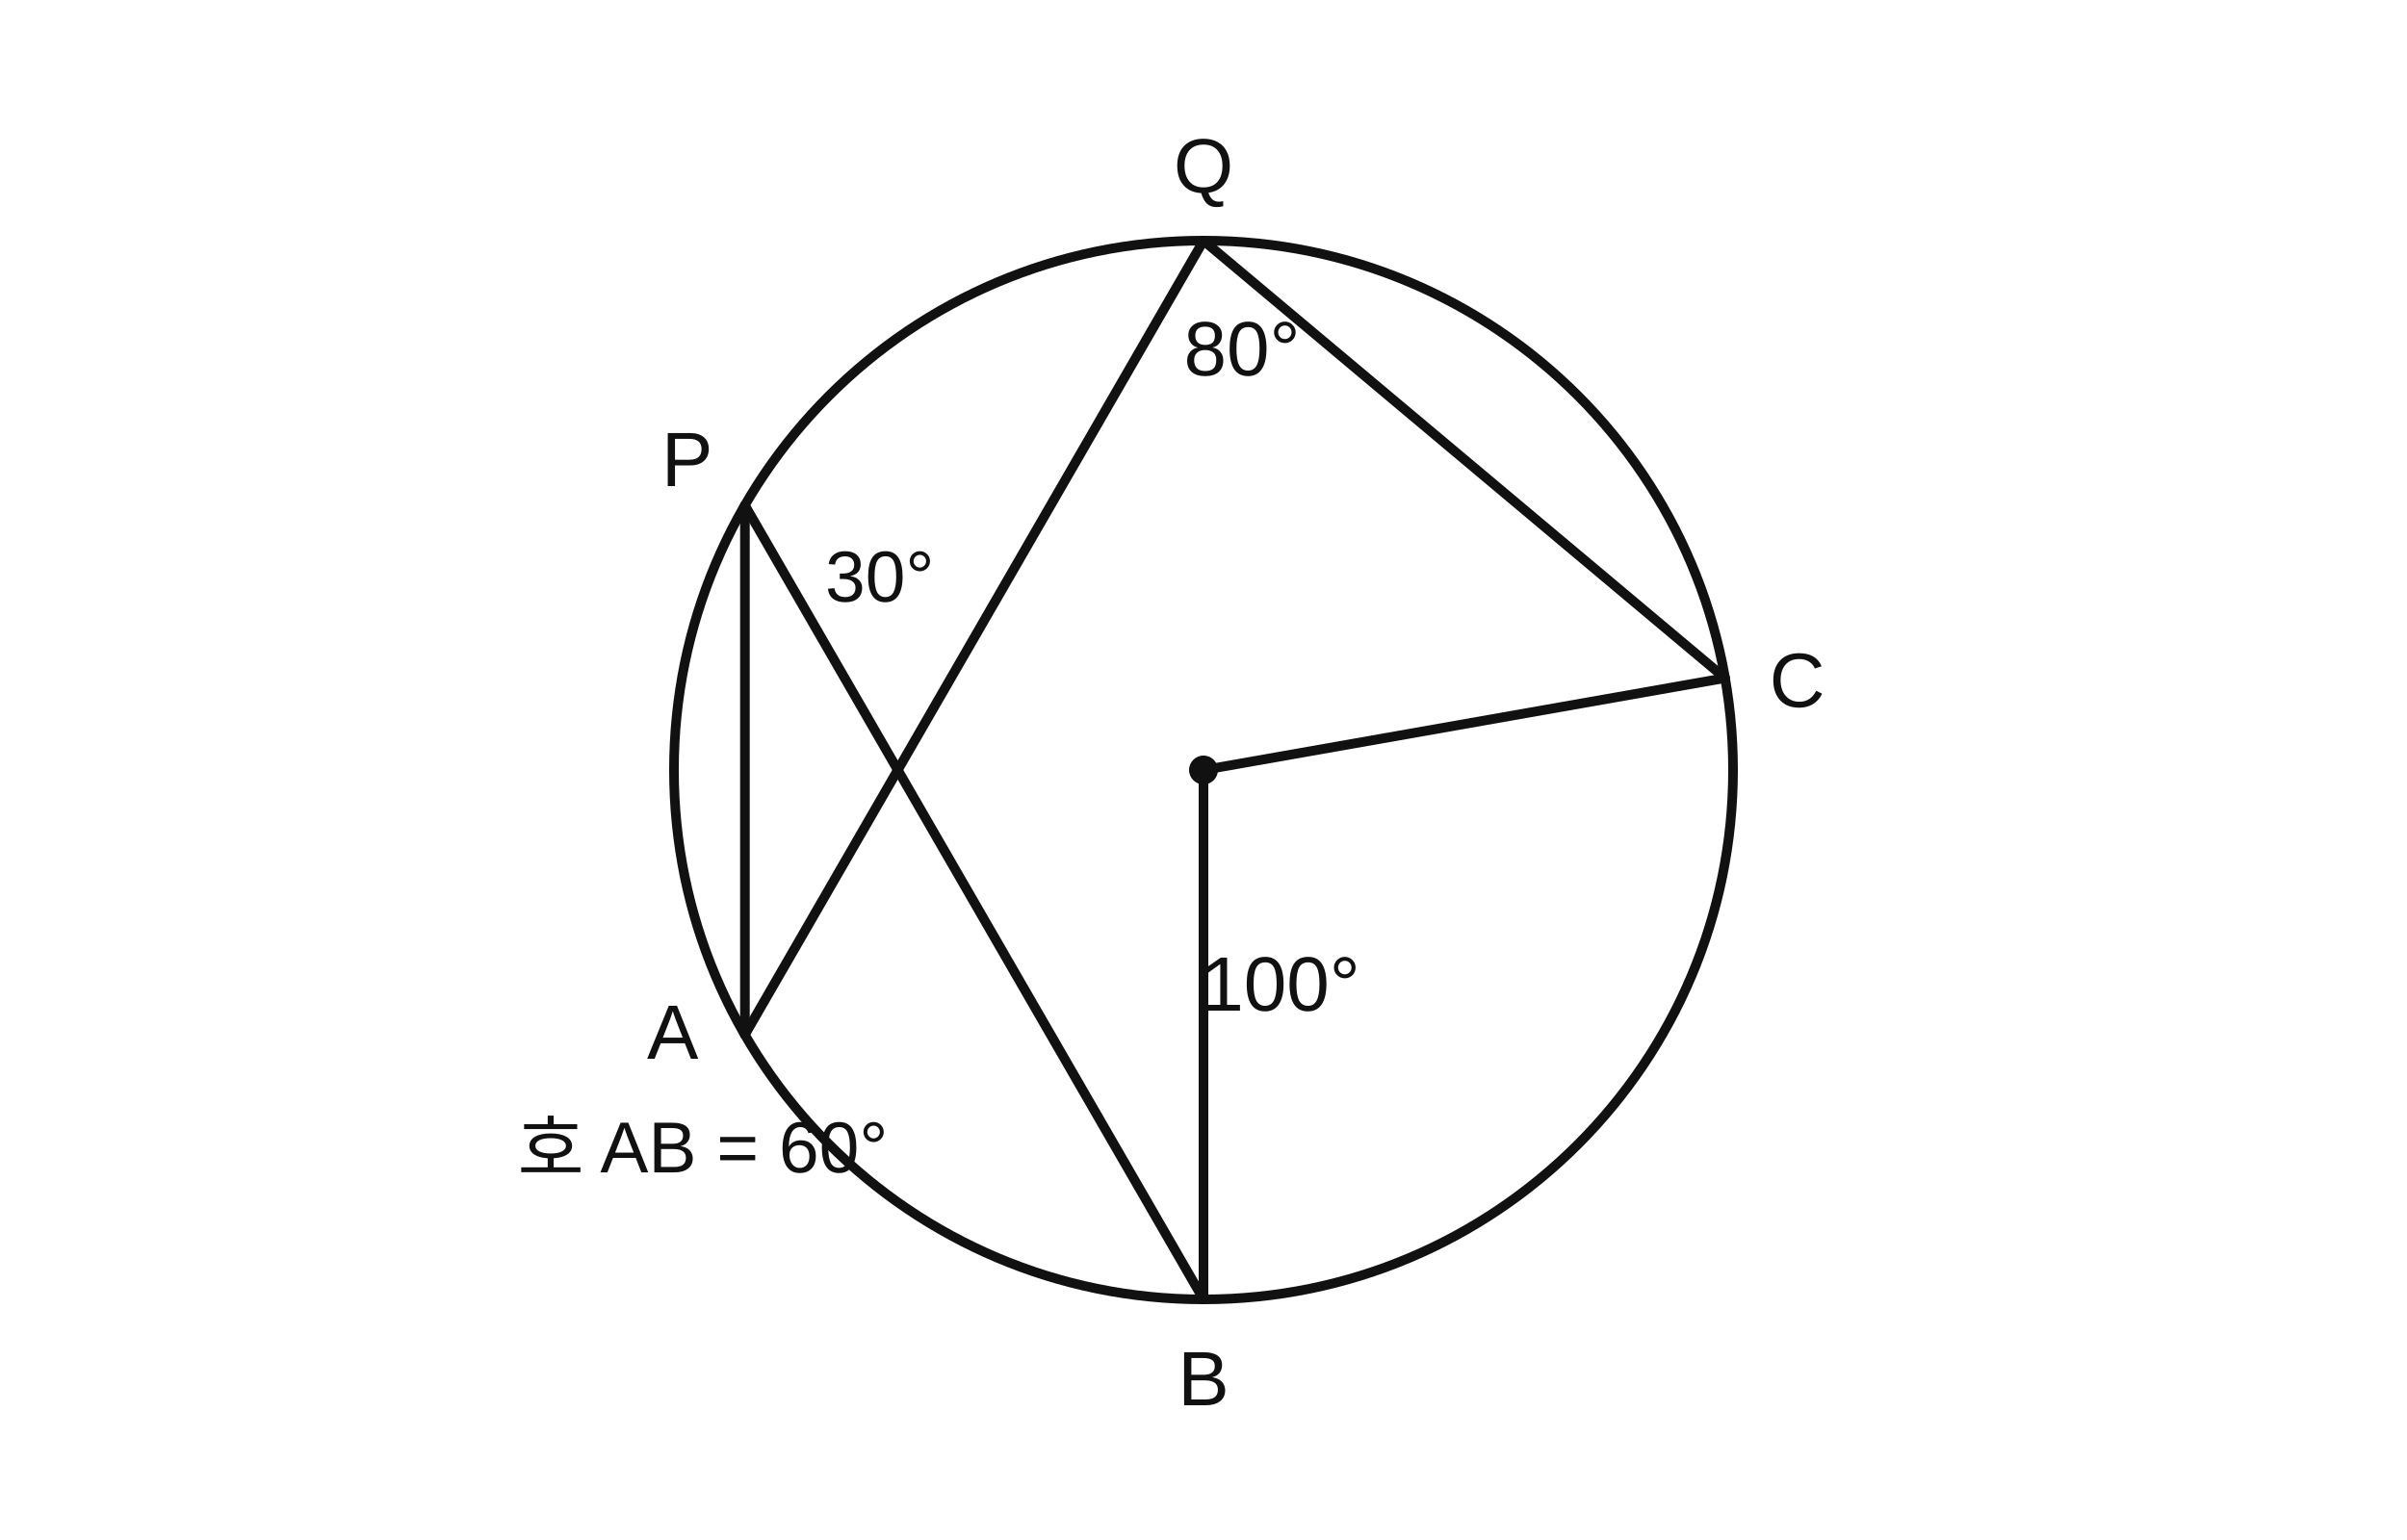
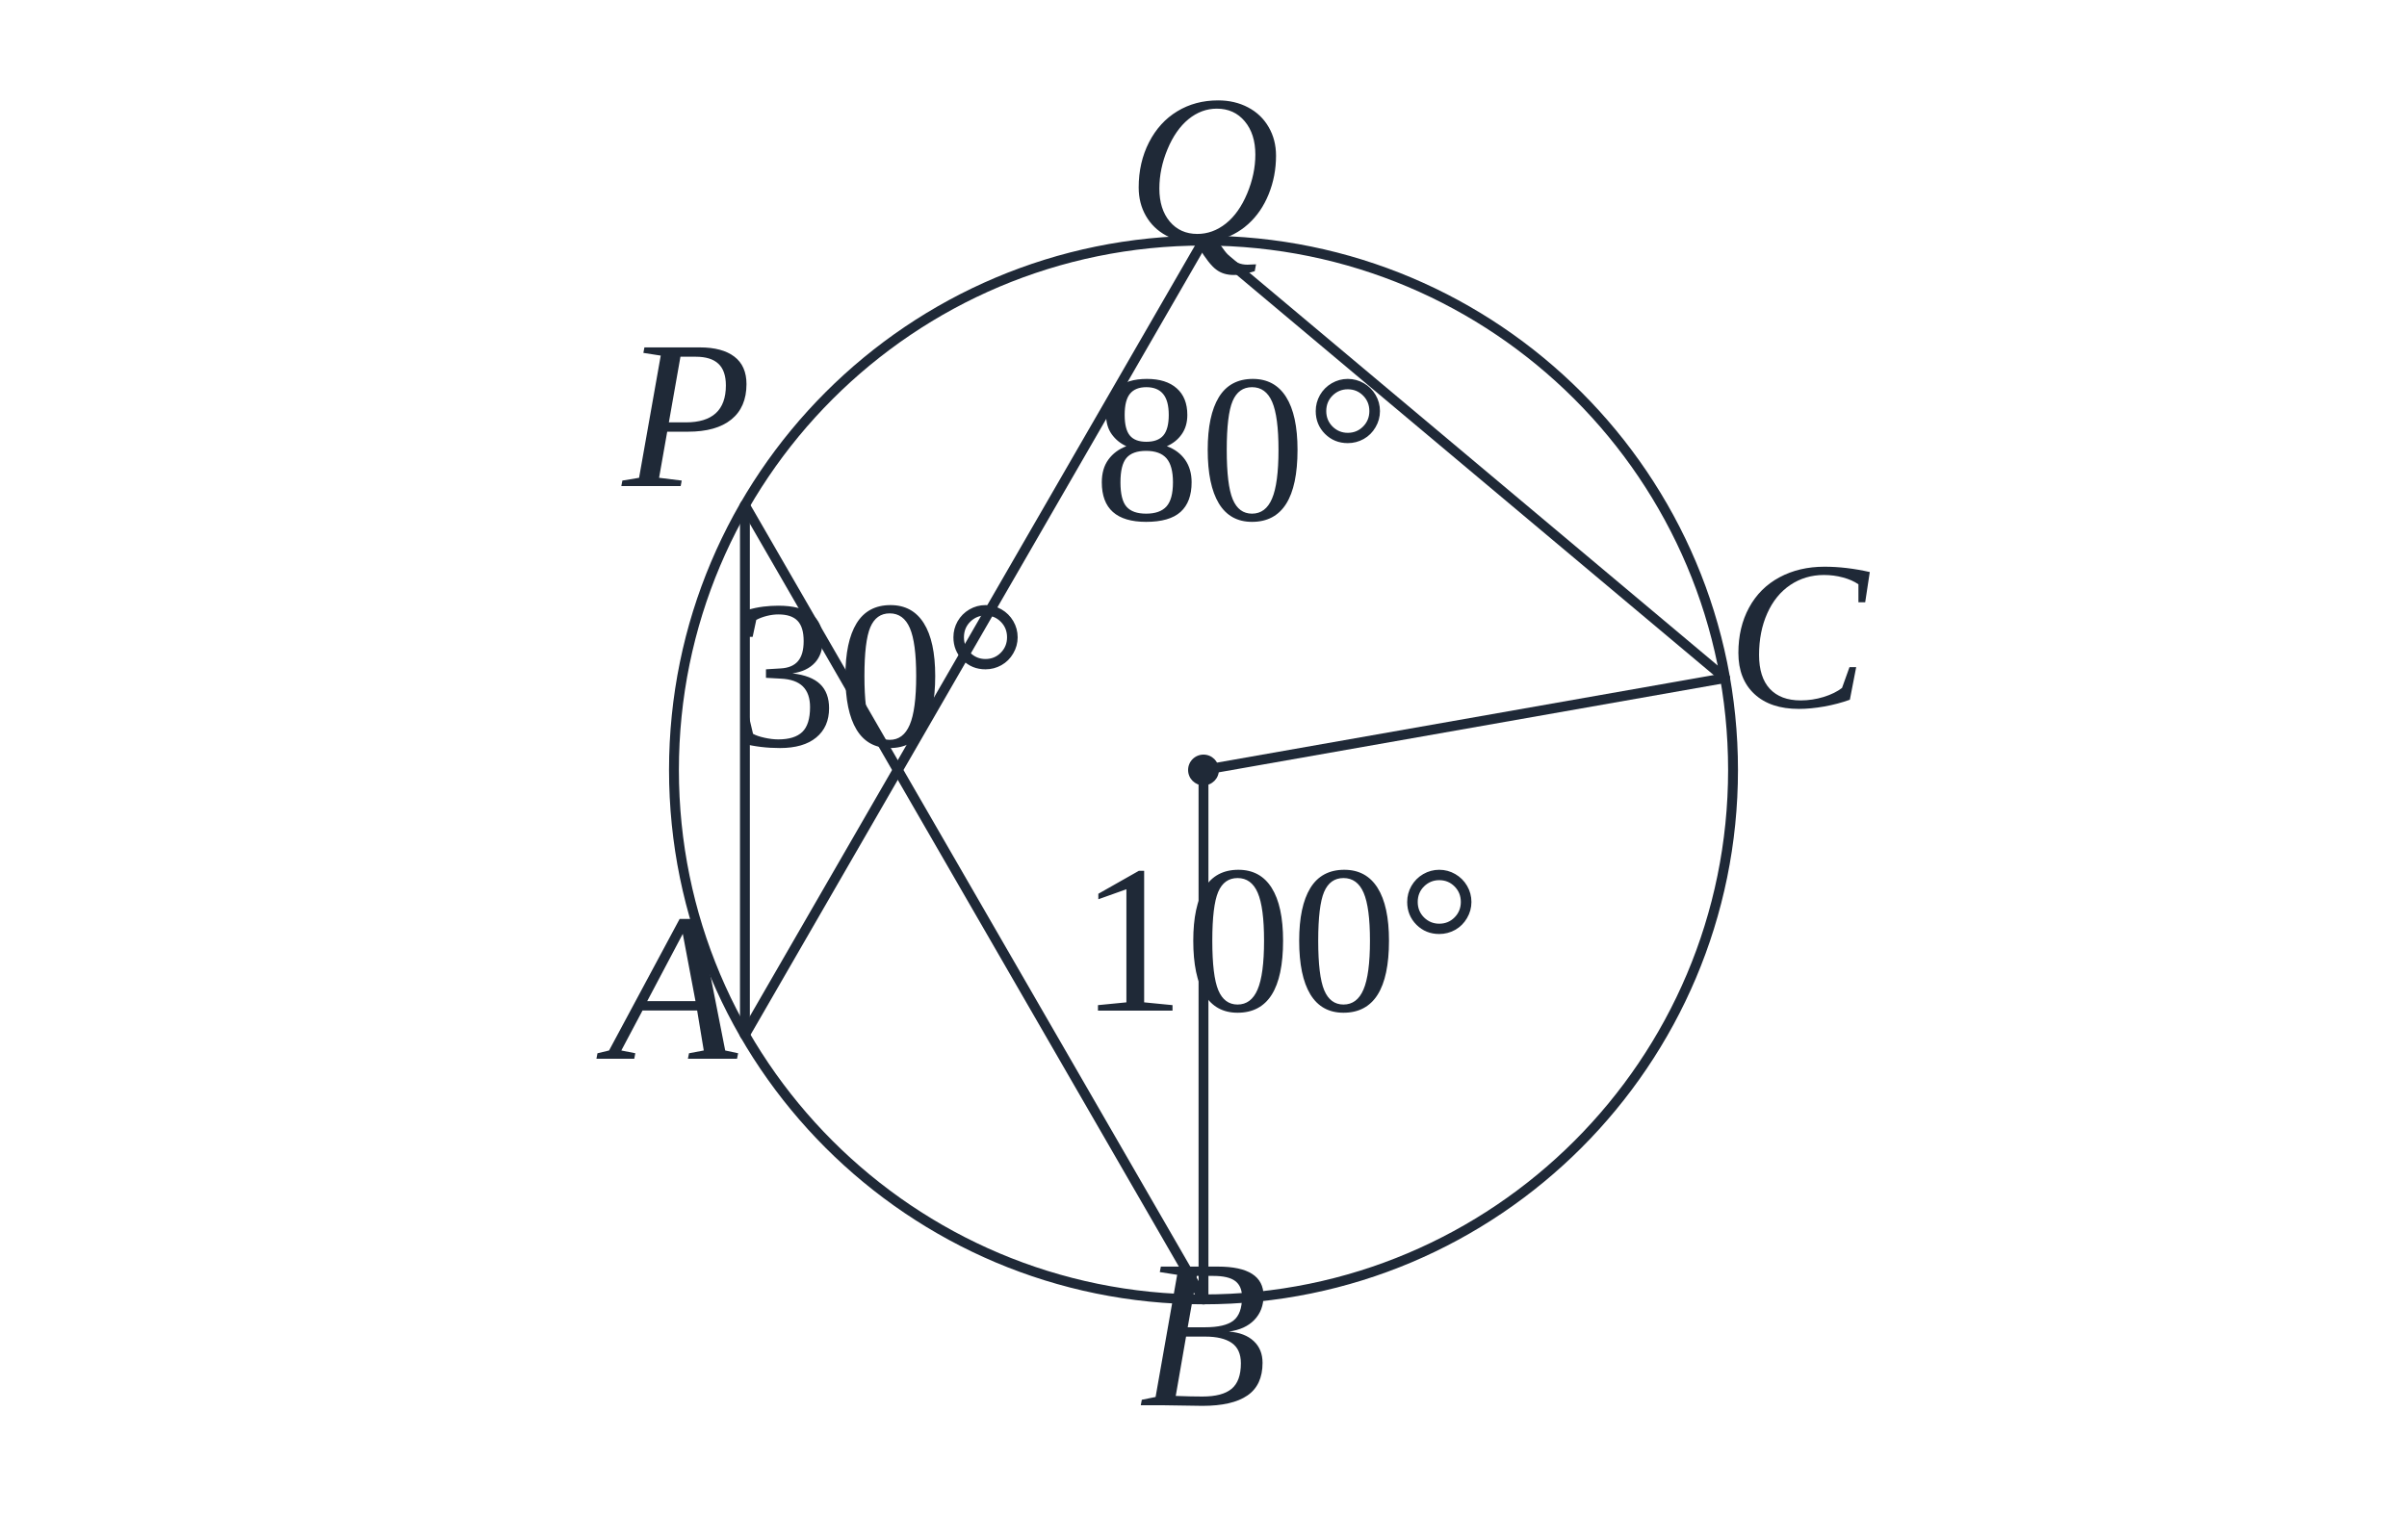
- <svg xmlns="http://www.w3.org/2000/svg" viewBox="0 0 500 320" role="img" aria-labelledby="title desc">
+ <svg xmlns="http://www.w3.org/2000/svg" viewBox="0 0 500 320" role="img" aria-labelledby="title desc" data-publication-style-version="AP_M3_PUBLICATION_2026_10_04" style="color:#1f2937">
  <rect width="100%" height="100%" fill="white" />
-   <circle cx="250.00" cy="160.00" r="110.00" style="stroke:#111;stroke-width:2;fill:none;stroke-linecap:round;stroke-linejoin:round" />
-   <line x1="154.74" y1="215.00" x2="250.00" y2="50.00" style="stroke:#111;stroke-width:2;fill:none;stroke-linecap:round;stroke-linejoin:round" />
-   <line x1="250.00" y1="50.00" x2="358.33" y2="140.90" style="stroke:#111;stroke-width:2;fill:none;stroke-linecap:round;stroke-linejoin:round" />
-   <line x1="250.00" y1="160.00" x2="250.00" y2="270.00" style="stroke:#111;stroke-width:2;fill:none;stroke-linecap:round;stroke-linejoin:round" />
-   <line x1="250.00" y1="160.00" x2="358.33" y2="140.90" style="stroke:#111;stroke-width:2;fill:none;stroke-linecap:round;stroke-linejoin:round" />
-   <line x1="154.74" y1="105.00" x2="154.74" y2="215.00" style="stroke:#111;stroke-width:2;fill:none;stroke-linecap:round;stroke-linejoin:round" />
-   <line x1="154.74" y1="105.00" x2="250.00" y2="270.00" style="stroke:#111;stroke-width:2;fill:none;stroke-linecap:round;stroke-linejoin:round" />
-   <circle cx="250.00" cy="160.00" r="3" fill="#111" />
-   <text x="139.74" y="220.00" text-anchor="middle" style="font-family:Arial, 'Noto Sans KR', sans-serif;font-size:16px;fill:#111">A</text>
-   <text x="250.00" y="292.00" text-anchor="middle" style="font-family:Arial, 'Noto Sans KR', sans-serif;font-size:16px;fill:#111">B</text>
-   <text x="373.33" y="146.90" text-anchor="middle" style="font-family:Arial, 'Noto Sans KR', sans-serif;font-size:16px;fill:#111">C</text>
-   <text x="250.00" y="40.00" text-anchor="middle" style="font-family:Arial, 'Noto Sans KR', sans-serif;font-size:16px;fill:#111">Q</text>
-   <text x="142.74" y="101.00" text-anchor="middle" style="font-family:Arial, 'Noto Sans KR', sans-serif;font-size:16px;fill:#111">P</text>
-   <text x="258.00" y="78.00" text-anchor="middle" style="font-family:Arial, 'Noto Sans KR', sans-serif;font-size:16px;fill:#111">80°</text>
-   <text x="266.00" y="210.00" text-anchor="middle" style="font-family:Arial, 'Noto Sans KR', sans-serif;font-size:16px;fill:#111">100°</text>
-   <text x="182.74" y="125.00" text-anchor="middle" style="font-family:Arial, 'Noto Sans KR', sans-serif;font-size:15px;fill:#111">30°</text>
-   <text x="146.00" y="244.00" text-anchor="middle" style="font-family:Arial, 'Noto Sans KR', sans-serif;font-size:15px;fill:#111">호 AB = 60°</text>
+   <circle cx="250.00" cy="160.00" r="110.00" style="stroke:#1f2937;stroke-width:2.05;fill:none;stroke-linecap:round;stroke-linejoin:round" />
+   <line x1="154.74" y1="215.00" x2="250.00" y2="50.00" style="stroke:#1f2937;stroke-width:2.05;fill:none;stroke-linecap:round;stroke-linejoin:round" />
+   <line x1="250.00" y1="50.00" x2="358.33" y2="140.90" style="stroke:#1f2937;stroke-width:2.05;fill:none;stroke-linecap:round;stroke-linejoin:round" />
+   <line x1="250.00" y1="160.00" x2="250.00" y2="270.00" style="stroke:#1f2937;stroke-width:2.05;fill:none;stroke-linecap:round;stroke-linejoin:round" />
+   <line x1="250.00" y1="160.00" x2="358.33" y2="140.90" style="stroke:#1f2937;stroke-width:2.05;fill:none;stroke-linecap:round;stroke-linejoin:round" />
+   <line x1="154.74" y1="105.00" x2="154.74" y2="215.00" style="stroke:#1f2937;stroke-width:2.05;fill:none;stroke-linecap:round;stroke-linejoin:round" />
+   <line x1="154.74" y1="105.00" x2="250.00" y2="270.00" style="stroke:#1f2937;stroke-width:2.05;fill:none;stroke-linecap:round;stroke-linejoin:round" />
+   <circle cx="250.00" cy="160.00" r="3.2" fill="#1f2937" />
+   <text x="139.74" y="220.00" text-anchor="middle" class="ap-pub-label ap-pub-math ap-pub-variable" data-publication-font-role="MATH_VARIABLE" data-publication-tone="neutral">A</text>
+   <text x="250.00" y="292.00" text-anchor="middle" class="ap-pub-label ap-pub-math ap-pub-variable" data-publication-font-role="MATH_VARIABLE" data-publication-tone="neutral">B</text>
+   <text x="373.33" y="146.90" text-anchor="middle" class="ap-pub-label ap-pub-math ap-pub-variable" data-publication-font-role="MATH_VARIABLE" data-publication-tone="neutral">C</text>
+   <text x="250" y="50" text-anchor="middle" class="ap-pub-label ap-pub-math ap-pub-variable" data-publication-font-role="MATH_VARIABLE" data-publication-tone="neutral" data-layout-normalized="mobile-label-clearance">Q</text>
+   <text x="142.74" y="101.00" text-anchor="middle" class="ap-pub-label ap-pub-math ap-pub-variable" data-publication-font-role="MATH_VARIABLE" data-publication-tone="neutral">P</text>
+   <text x="258" y="108" text-anchor="middle" class="ap-pub-label ap-pub-math ap-pub-numeric" data-publication-font-role="MATH_VALUE" data-publication-tone="neutral" data-layout-normalized="mobile-label-clearance">80°</text>
+   <text x="266.00" y="210.00" text-anchor="middle" class="ap-pub-label ap-pub-math ap-pub-numeric" data-publication-font-role="MATH_VALUE" data-publication-tone="neutral">100°</text>
+   <text x="182.74" y="155" text-anchor="middle" class="ap-pub-label ap-pub-math ap-pub-numeric" data-publication-font-role="MATH_VALUE" data-publication-tone="neutral" data-layout-normalized="mobile-label-clearance">30°</text>
+   <style id="apmath-publication-style">
+ :root{color:#1f2937}
+ text.ap-pub-label{font-size:44px!important;font-weight:500!important;fill:#1f2937!important;stroke:none!important;font-kerning:normal}
+ text.ap-pub-text{font-family:"Noto Sans KR", "Pretendard", "Apple SD Gothic Neo", "Malgun Gothic", Arial, sans-serif!important;font-style:normal!important}
+ text.ap-pub-math{font-family:"STIX Two Math", "Cambria Math", "Times New Roman", serif!important;font-style:normal!important}
+ text.ap-pub-variable{font-style:italic!important}
+ text.ap-pub-strong{font-weight:650!important}
+ text.ap-pub-title{font-size:52px!important;font-weight:700!important;fill:#1f2937!important}
+ text.ap-pub-label[data-publication-tone="teal"]{fill:#0f766e!important}
+ text.ap-pub-label[data-publication-tone="blue"]{fill:#2563eb!important}
+ text.ap-pub-label[data-publication-tone="warm"]{fill:#d97706!important}
+ .g,.main{stroke:#1f2937!important;stroke-width:2.05px!important}
+ .aux,.guide{stroke:#94a3b8!important;stroke-width:1.35px!important;stroke-dasharray:5 4}
+ .hi,.accent{stroke:#2563eb!important;stroke-width:2.6px!important}
+ .dot{fill:#2563eb!important}
+ line,path,polyline,polygon,circle,ellipse{stroke-linecap:round;stroke-linejoin:round}
+ @media print{text.ap-pub-label{font-size:21px!important}text.ap-pub-title{font-size:25px!important}}
+ </style>
</svg>
